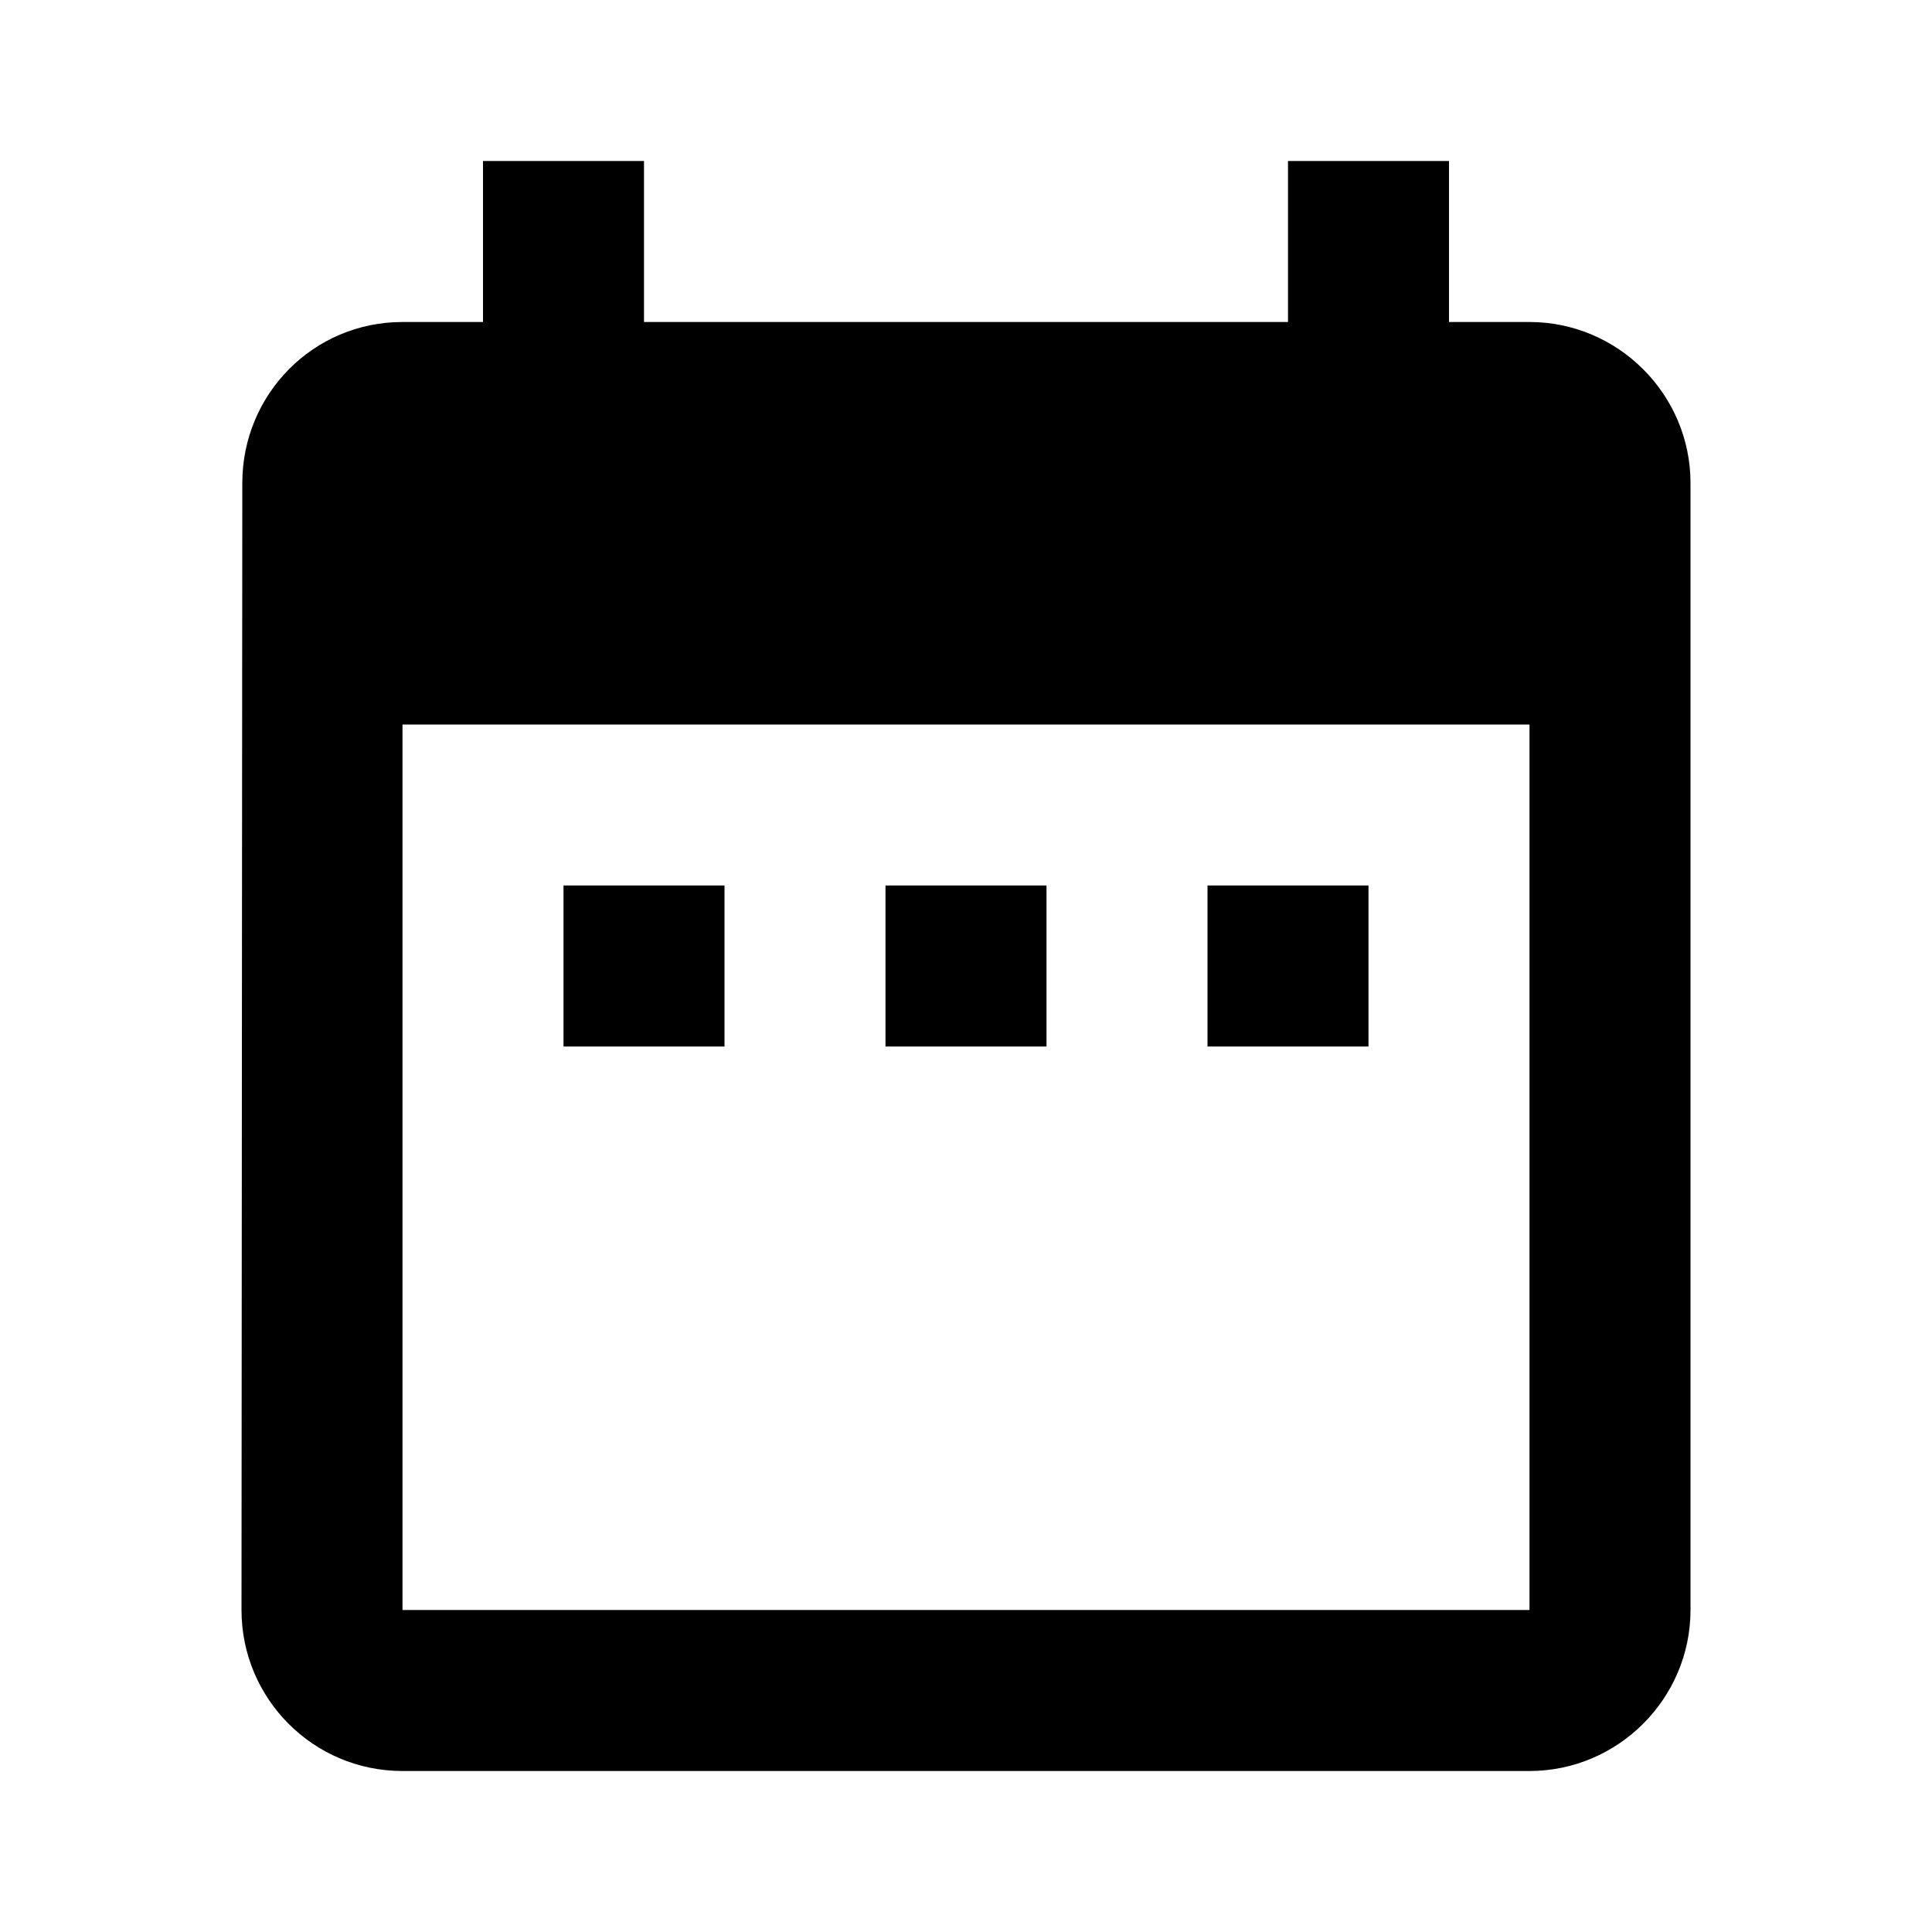
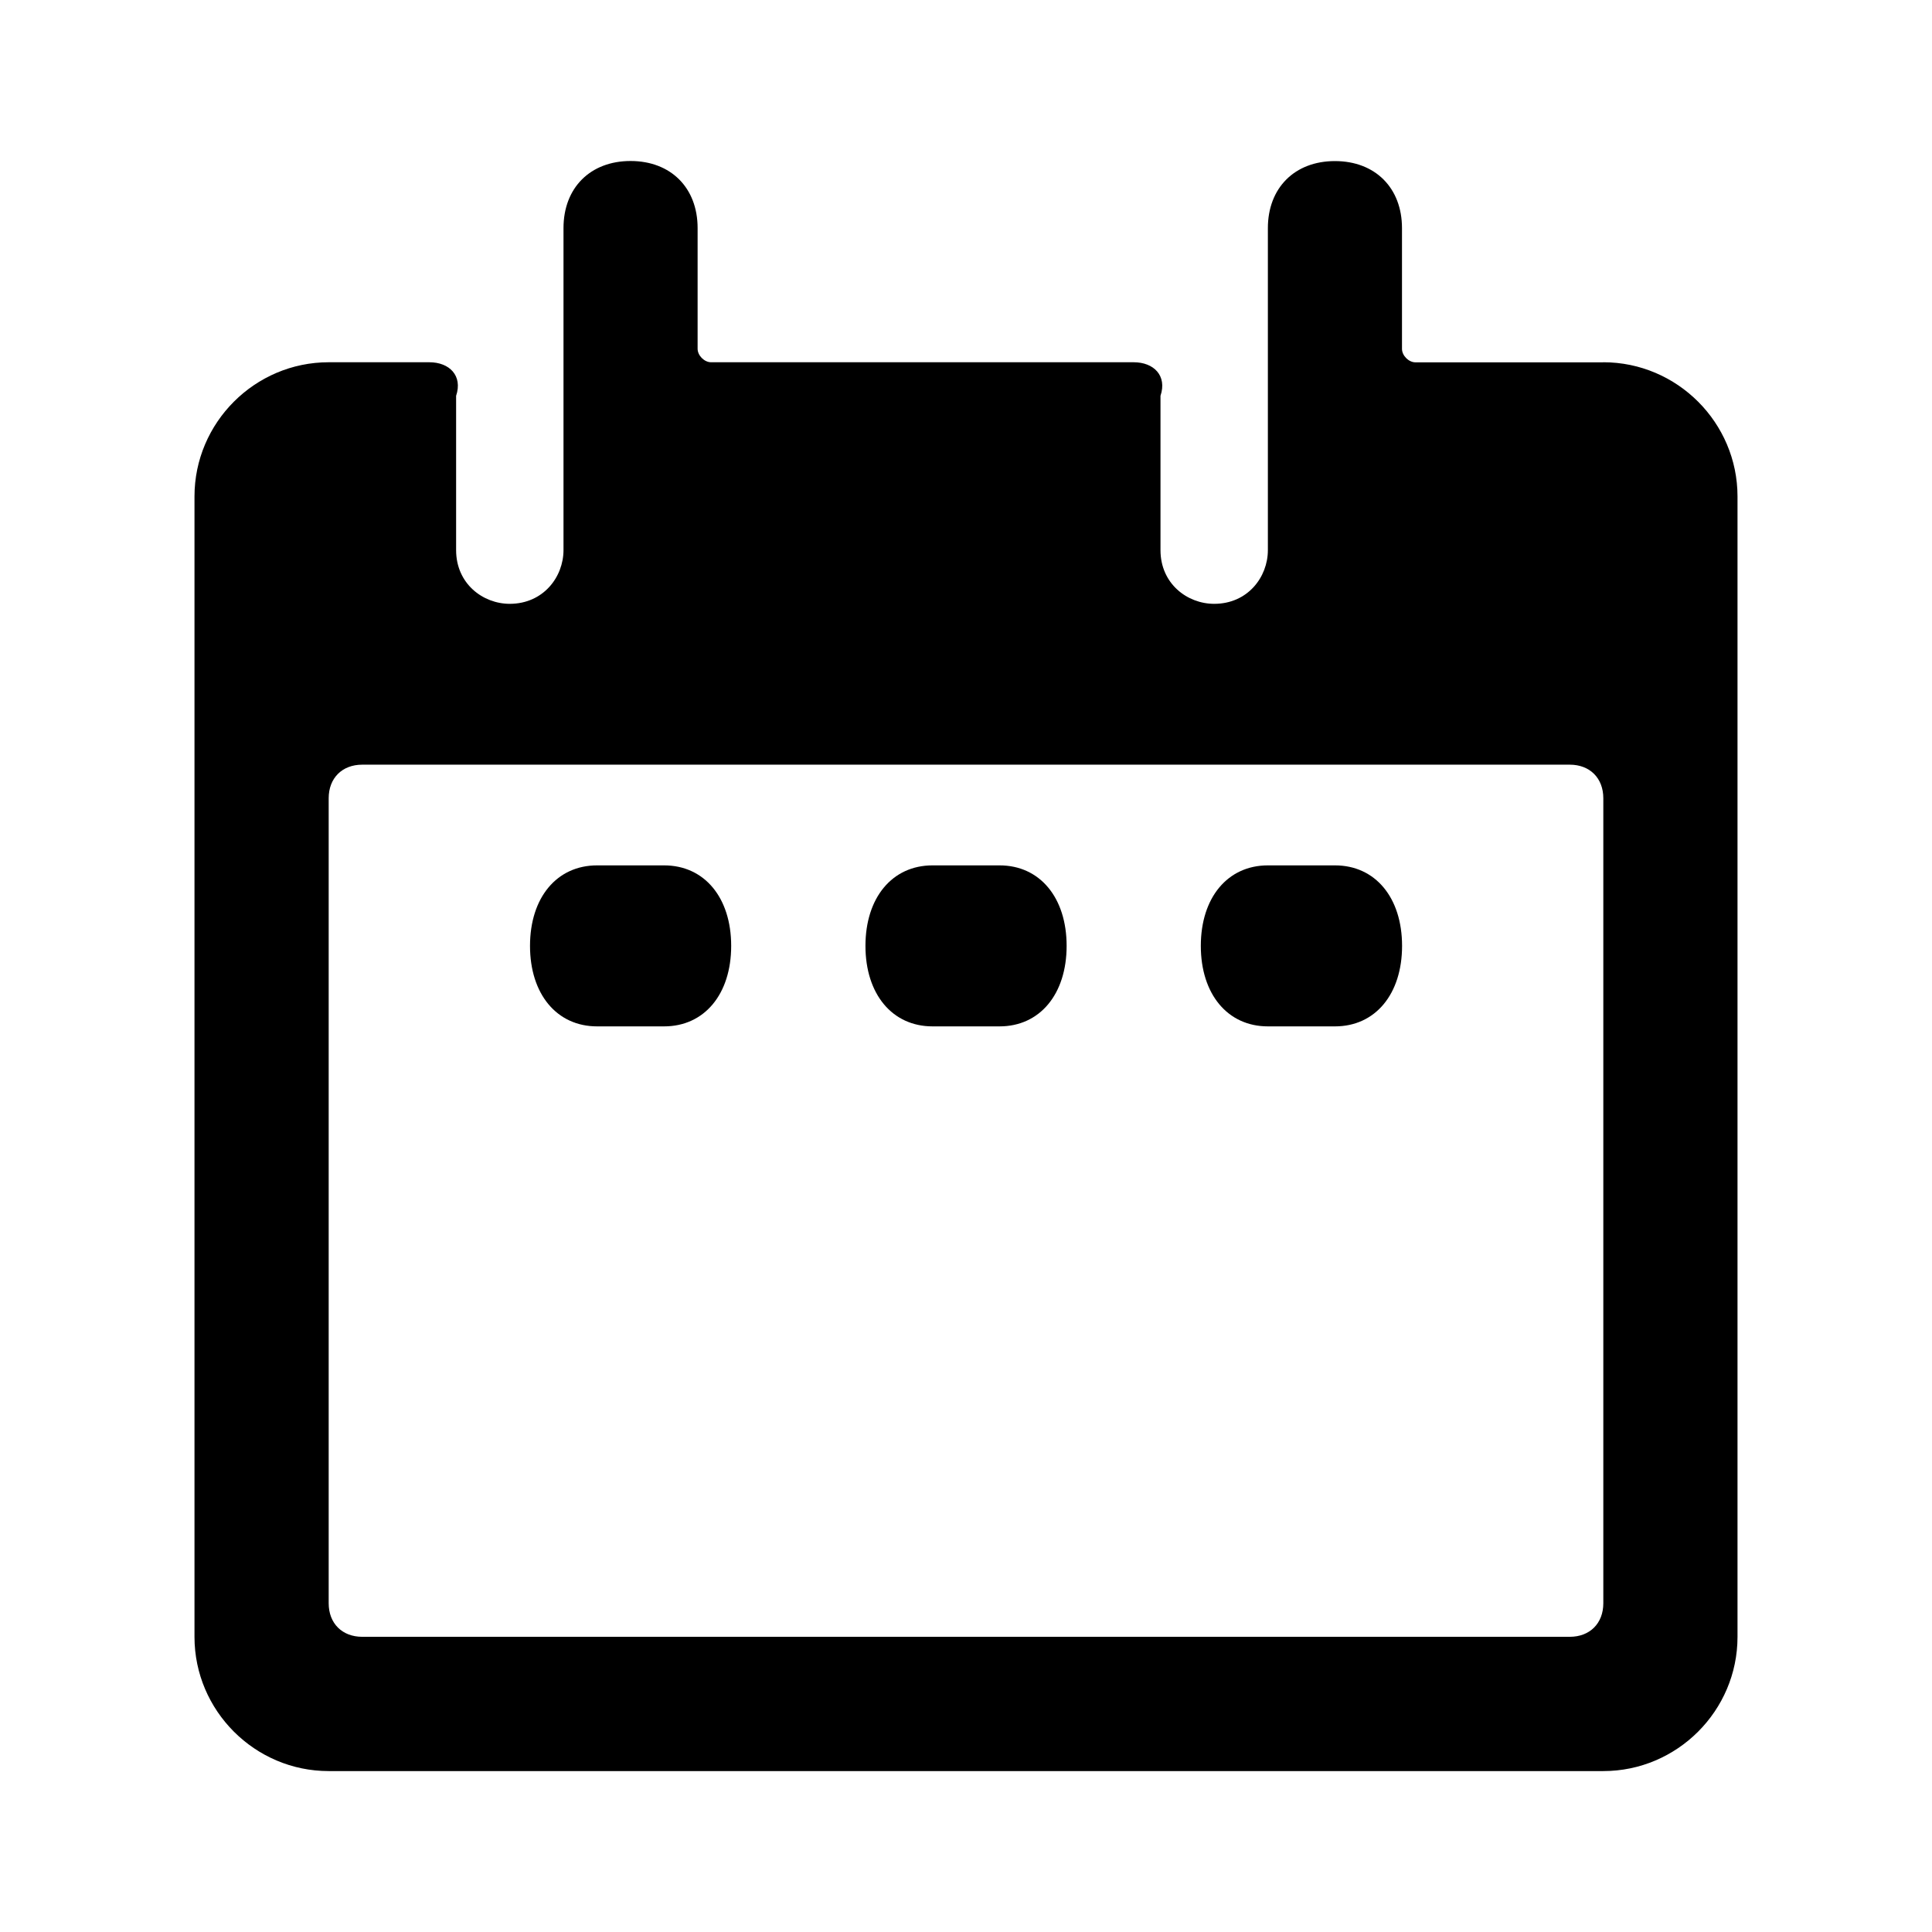
- <svg xmlns="http://www.w3.org/2000/svg" width="24" height="24" viewBox="0 0 24 24" version="1.1">
-   <path d="M9,11 L7,11 L7,13 L9,13 L9,11 L9,11 Z M13,11 L11,11 L11,13 L13,13 L13,11 L13,11 Z M17,11 L15,11 L15,13 L17,13 L17,11 L17,11 Z M19,4 L18,4 L18,2 L16,2 L16,4 L8,4 L8,2 L6,2 L6,4 L5,4 C3.89,4 3.01,4.9 3.01,6 L3,20 C3,21.1 3.89,22 5,22 L19,22 C20.1,22 21,21.1 21,20 L21,6 C21,4.9 20.1,4 19,4 L19,4 Z M19,20 L5,20 L5,9 L19,9 L19,20 L19,20 Z" id="path-1" />
+ <svg xmlns="http://www.w3.org/2000/svg" width="24" height="24" viewBox="0 0 24 24">
+   <path d="M8.25 10.75c.5 0 .833.4.833 1s-.333 1-.833 1h-.833c-.5 0-.833-.4-.833-1s.333-1 .833-1H8.25zm4.167 0c.5 0 .833.4.833 1s-.333 1-.833 1h-.833c-.5 0-.833-.4-.833-1s.333-1 .833-1h.833zm4.167 0c.5 0 .833.4.833 1s-.333 1-.833 1H15.75c-.5 0-.833-.4-.833-1s.333-1 .833-1h.833zm3.333-6.25c.917 0 1.667.75 1.667 1.667v14.167c0 .917-.75 1.667-1.667 1.667H4.083c-.917 0-1.667-.75-1.667-1.667V6.167c0-.917.75-1.667 1.667-1.667h1.25c.25 0 .417.167.333.417v1.917c0 .417.333.667.667.667C6.75 7.5 7 7.167 7 6.833v-4c0-.5.333-.833.833-.833s.833.333.833.833v1.5c0 .083.083.167.167.167h5.25c.25 0 .417.167.333.417v1.917c0 .417.333.667.667.667.417 0 .667-.333.667-.667v-4c0-.5.333-.833.833-.833s.833.333.833.833v1.5c0 .083.083.167.167.167h2.333zM19.5 20.333c.25 0 .417-.167.417-.417v-10c0-.25-.167-.417-.417-.417h-15c-.25 0-.417.167-.417.417v10c0 .25.167.417.417.417h15z" />
</svg>
